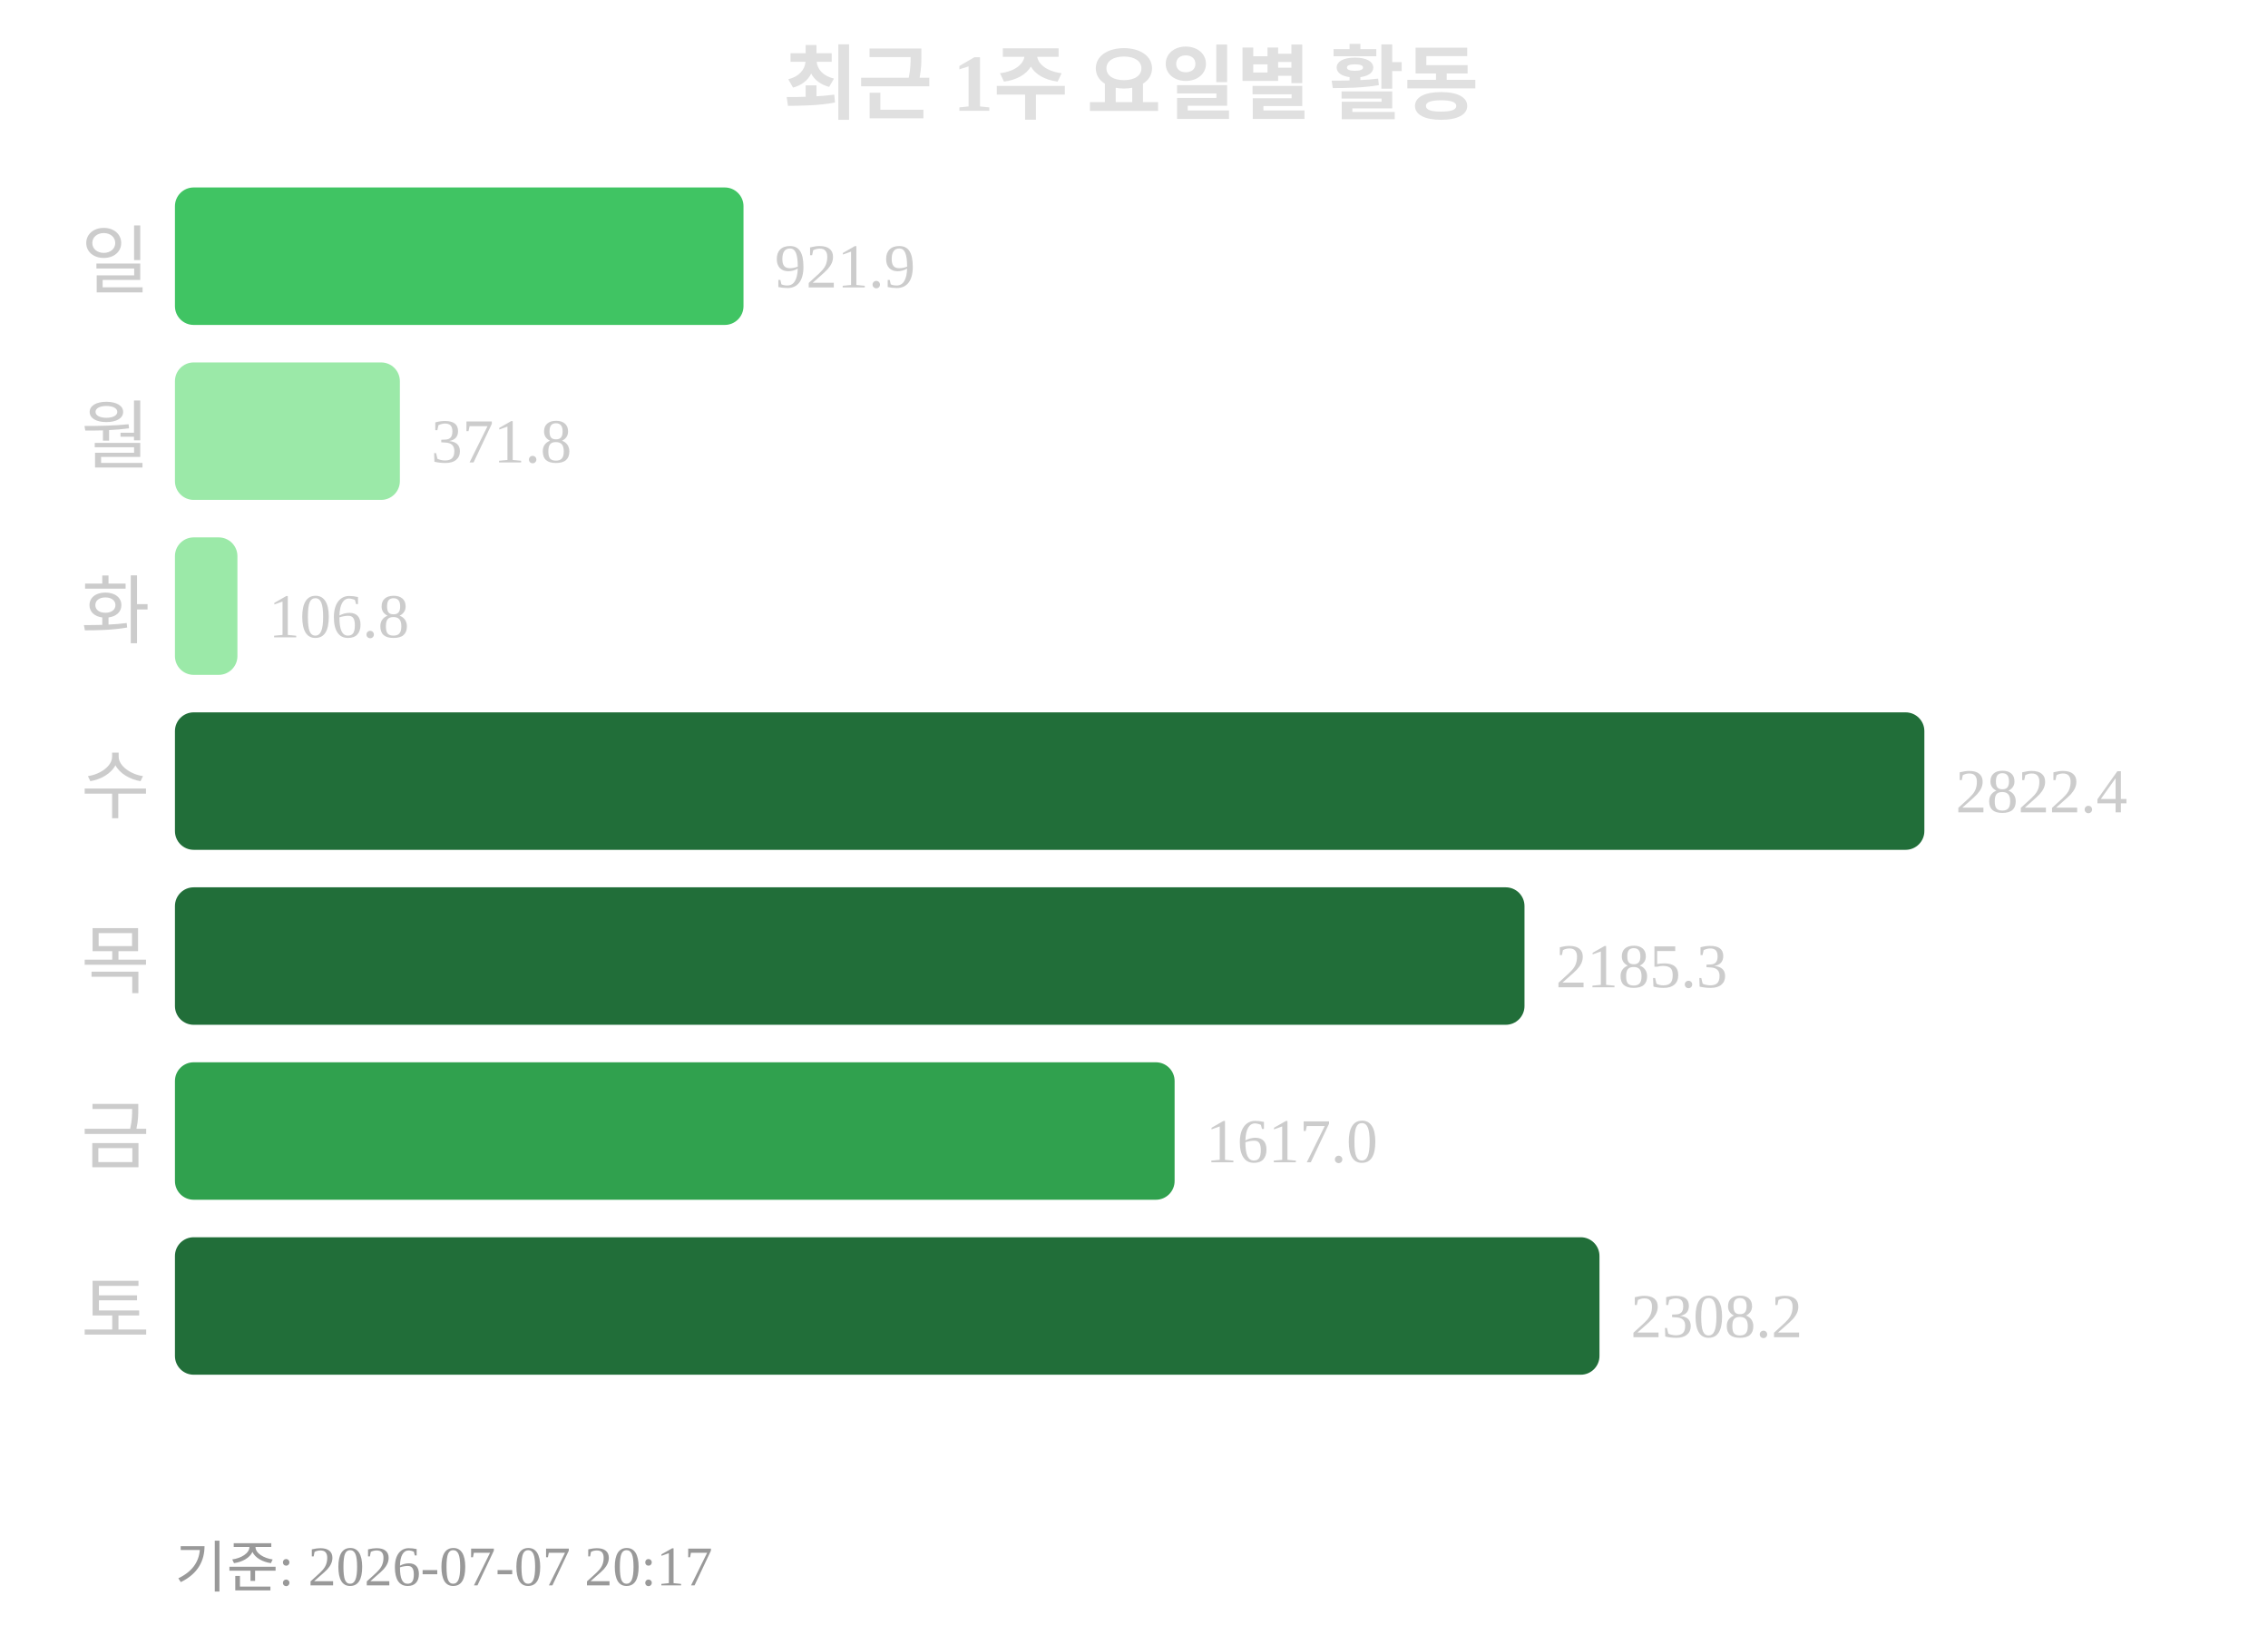
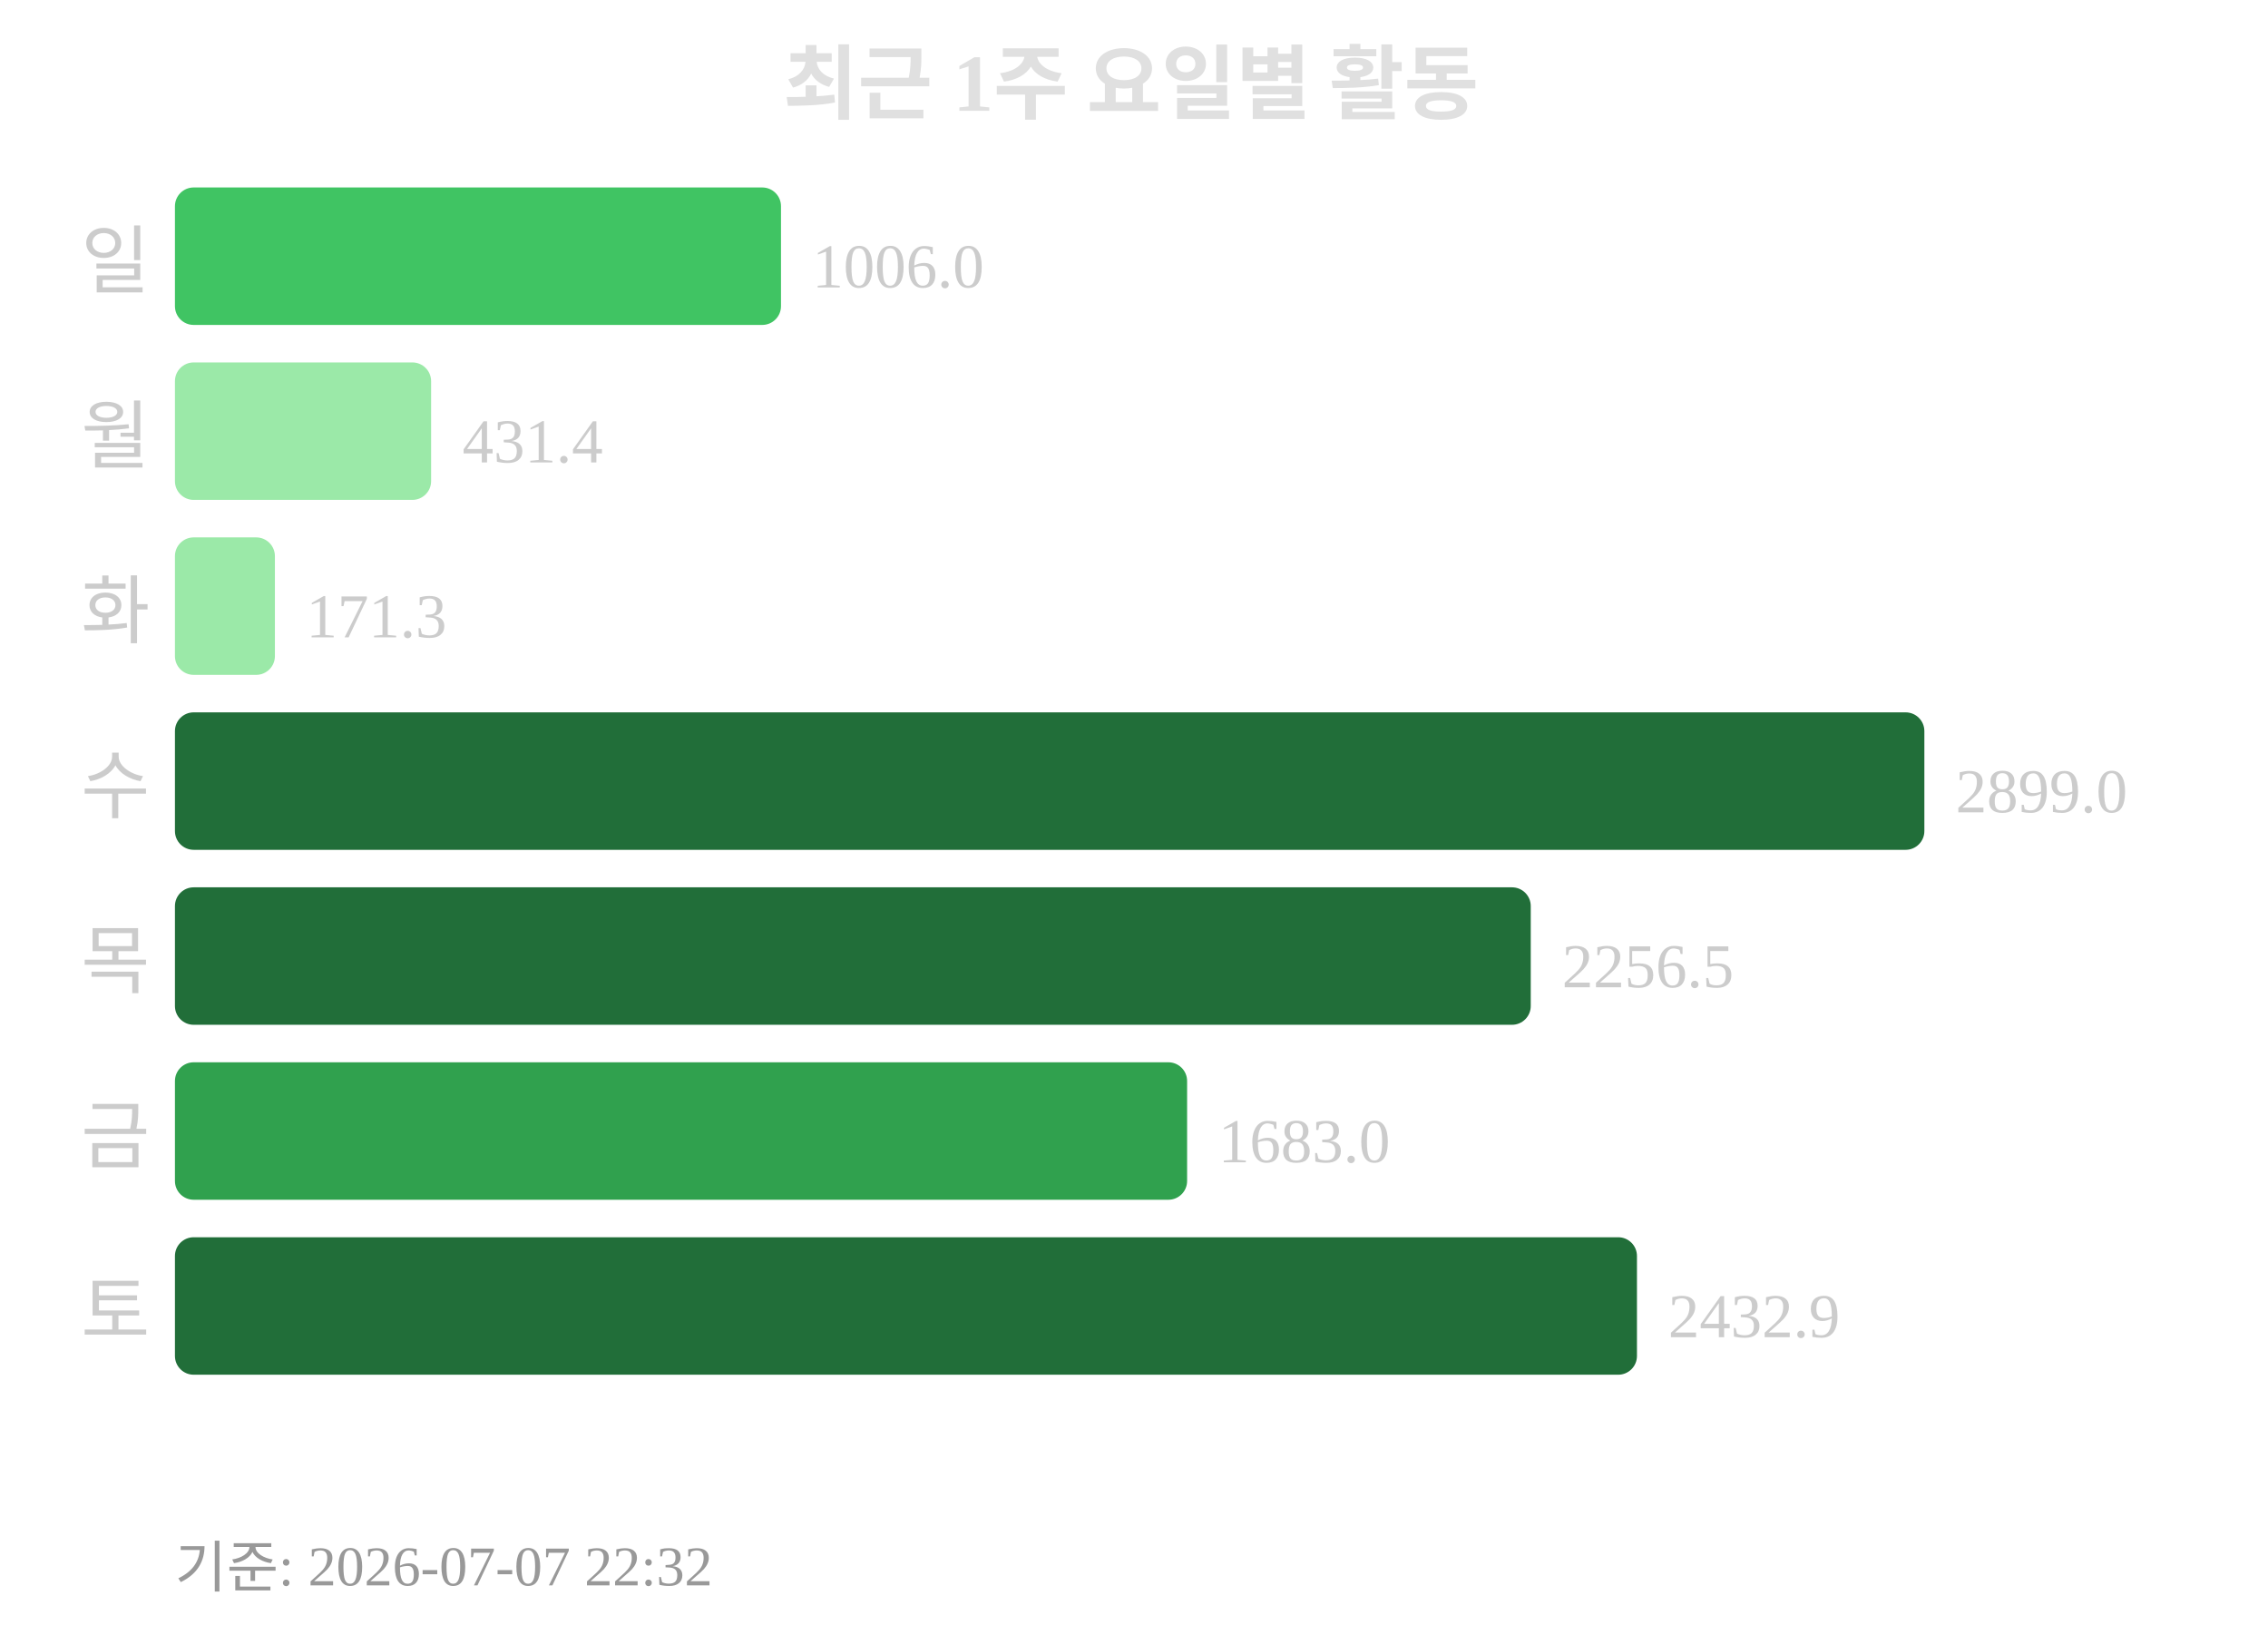
<svg xmlns="http://www.w3.org/2000/svg" width="363" height="260">
  <text x="181" y="18" text-anchor="middle" font-size="13" font-weight="bold" fill="#e0e0e0">최근 1주 요일별 활동</text>
  <text x="24" y="46" text-anchor="end" font-size="12" fill="#cccccc">일</text>
-   <rect x="28" y="30" width="91" height="22" rx="3" fill="#40c463" />
-   <text x="124" y="46" font-size="10" fill="#cccccc">921.9</text>
+   <rect x="28" y="30" width="97" height="22" rx="3" fill="#40c463" />
+   <text x="130" y="46" font-size="10" fill="#cccccc">1006.0</text>
  <text x="24" y="74" text-anchor="end" font-size="12" fill="#cccccc">월</text>
-   <rect x="28" y="58" width="36" height="22" rx="3" fill="#9be9a8" />
-   <text x="69" y="74" font-size="10" fill="#cccccc">371.8</text>
+   <rect x="28" y="58" width="41" height="22" rx="3" fill="#9be9a8" />
+   <text x="74" y="74" font-size="10" fill="#cccccc">431.4</text>
  <text x="24" y="102" text-anchor="end" font-size="12" fill="#cccccc">화</text>
-   <rect x="28" y="86" width="10" height="22" rx="3" fill="#9be9a8" />
-   <text x="43" y="102" font-size="10" fill="#cccccc">106.8</text>
+   <rect x="28" y="86" width="16" height="22" rx="3" fill="#9be9a8" />
+   <text x="49" y="102" font-size="10" fill="#cccccc">171.3</text>
  <text x="24" y="130" text-anchor="end" font-size="12" fill="#cccccc">수</text>
  <rect x="28" y="114" width="280" height="22" rx="3" fill="#216e39" />
-   <text x="313" y="130" font-size="10" fill="#cccccc">2822.4</text>
+   <text x="313" y="130" font-size="10" fill="#cccccc">2899.0</text>
  <text x="24" y="158" text-anchor="end" font-size="12" fill="#cccccc">목</text>
-   <rect x="28" y="142" width="216" height="22" rx="3" fill="#216e39" />
-   <text x="249" y="158" font-size="10" fill="#cccccc">2185.3</text>
+   <rect x="28" y="142" width="217" height="22" rx="3" fill="#216e39" />
+   <text x="250" y="158" font-size="10" fill="#cccccc">2256.5</text>
  <text x="24" y="186" text-anchor="end" font-size="12" fill="#cccccc">금</text>
-   <rect x="28" y="170" width="160" height="22" rx="3" fill="#30a14e" />
-   <text x="193" y="186" font-size="10" fill="#cccccc">1617.0</text>
+   <rect x="28" y="170" width="162" height="22" rx="3" fill="#30a14e" />
+   <text x="195" y="186" font-size="10" fill="#cccccc">1683.0</text>
  <text x="24" y="214" text-anchor="end" font-size="12" fill="#cccccc">토</text>
-   <rect x="28" y="198" width="228" height="22" rx="3" fill="#216e39" />
-   <text x="261" y="214" font-size="10" fill="#cccccc">2308.2</text>
-   <text x="28" y="254" font-size="9" fill="#999999">기준: 2026-07-07 20:17</text>
+   <rect x="28" y="198" width="234" height="22" rx="3" fill="#216e39" />
+   <text x="267" y="214" font-size="10" fill="#cccccc">2432.9</text>
+   <text x="28" y="254" font-size="9" fill="#999999">기준: 2026-07-07 22:32</text>
</svg>
